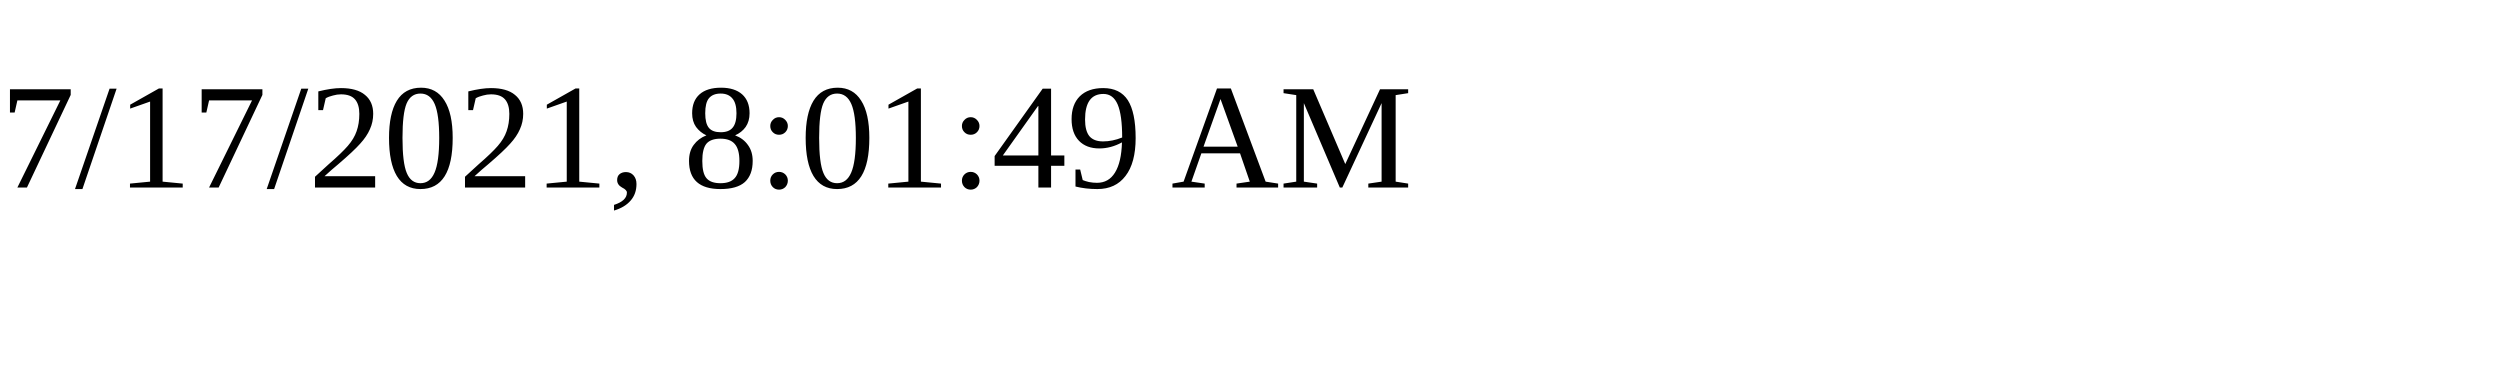
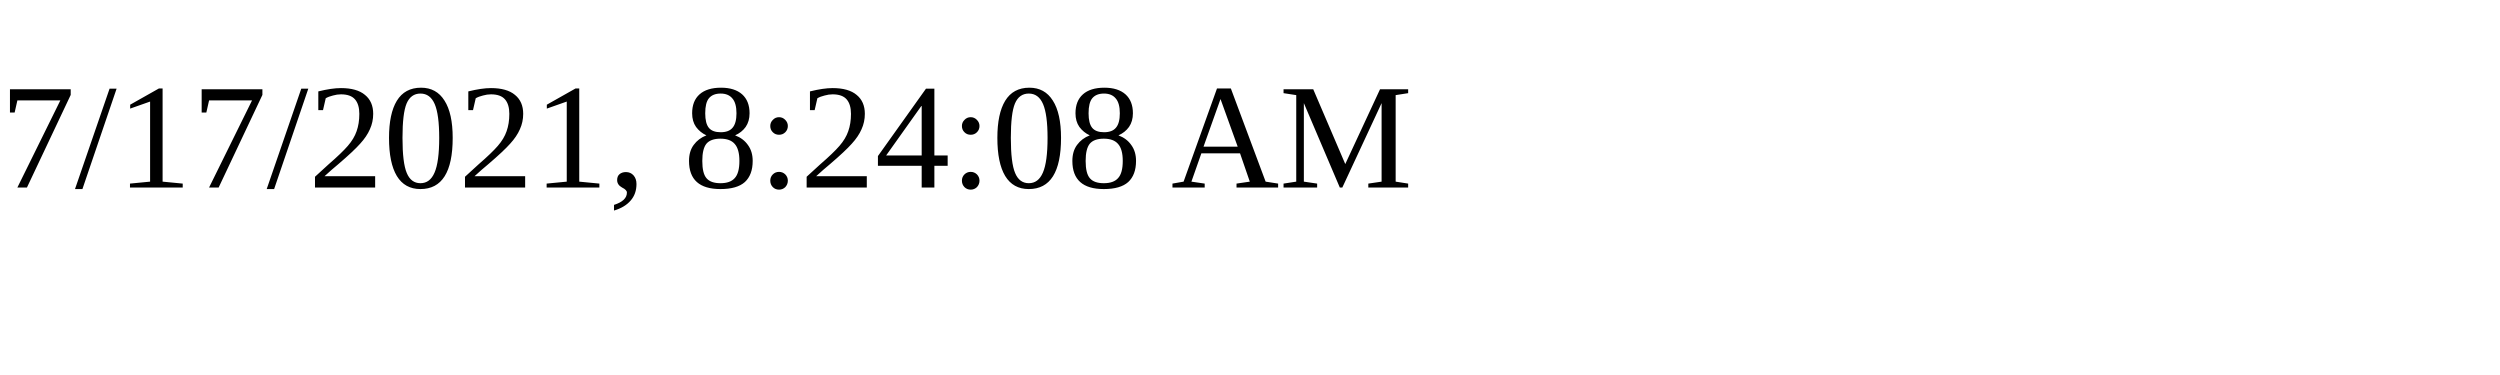
<svg xmlns="http://www.w3.org/2000/svg" height="30" width="200">
-   <text x="0" y="15">7/17/2021, 8:01:49 AM</text>
+   <text x="0" y="15">7/17/2021, 8:24:08 AM</text>
</svg>
